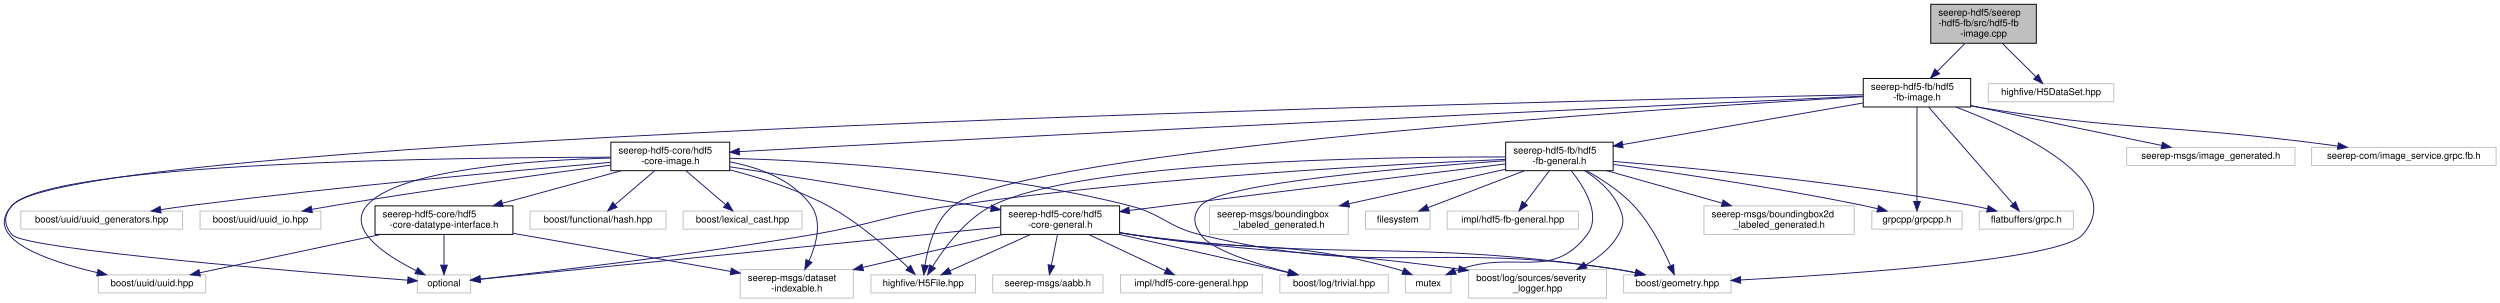
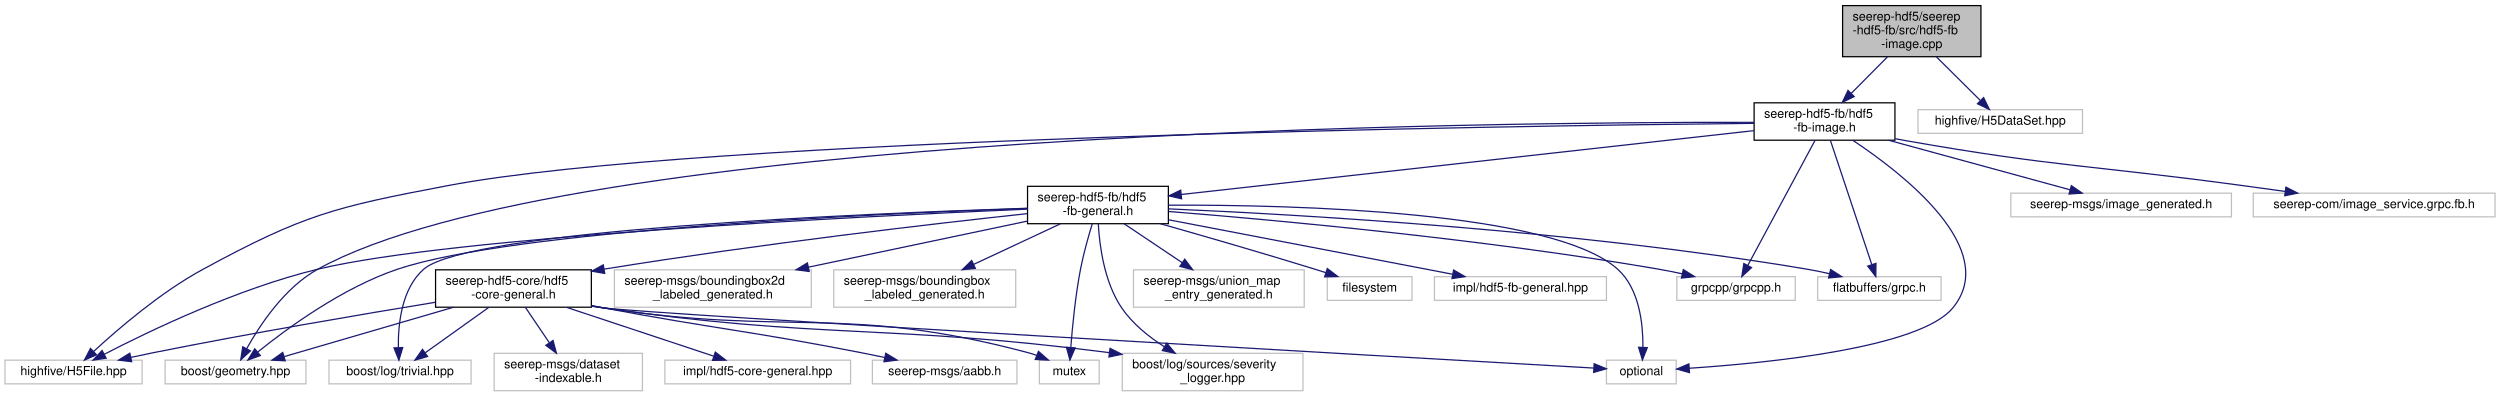
- <svg xmlns="http://www.w3.org/2000/svg" xmlns:xlink="http://www.w3.org/1999/xlink" width="2629pt" height="318pt" viewBox="0.00 0.00 2628.76 318.00">
+ <svg xmlns="http://www.w3.org/2000/svg" xmlns:xlink="http://www.w3.org/1999/xlink" width="2006pt" height="318pt" viewBox="0.00 0.00 2006.00 318.00">
  <g id="graph0" class="graph" transform="scale(1 1) rotate(0) translate(4 314)">
    <g id="node1" class="node">
      <g id="a_node1">
        <a xlink:title=" ">
-           <polygon fill="#bfbfbf" stroke="black" points="2026.26,-268.5 2026.26,-309.5 2137.26,-309.5 2137.26,-268.5 2026.26,-268.5" />
-           <text text-anchor="start" x="2034.26" y="-297.5" font-family="Helvetica,sans-Serif" font-size="10.00">seerep-hdf5/seerep</text>
-           <text text-anchor="start" x="2034.26" y="-286.5" font-family="Helvetica,sans-Serif" font-size="10.00">-hdf5-fb/src/hdf5-fb</text>
-           <text text-anchor="middle" x="2081.76" y="-275.5" font-family="Helvetica,sans-Serif" font-size="10.00">-image.cpp</text>
+           <polygon fill="#bfbfbf" stroke="black" points="1474.5,-268.5 1474.5,-309.5 1585.5,-309.5 1585.5,-268.5 1474.5,-268.5" />
+           <text text-anchor="start" x="1482.5" y="-297.5" font-family="Helvetica,sans-Serif" font-size="10.00">seerep-hdf5/seerep</text>
+           <text text-anchor="start" x="1482.5" y="-286.5" font-family="Helvetica,sans-Serif" font-size="10.00">-hdf5-fb/src/hdf5-fb</text>
+           <text text-anchor="middle" x="1530" y="-275.5" font-family="Helvetica,sans-Serif" font-size="10.00">-image.cpp</text>
        </a>
      </g>
    </g>
    <g id="node2" class="node">
      <g id="a_node2">
        <a xlink:href="hdf5-fb-image_8h.html" target="_top" xlink:title=" ">
-           <polygon fill="none" stroke="black" points="1955.26,-201.5 1955.26,-231.5 2068.26,-231.5 2068.26,-201.5 1955.26,-201.5" />
-           <text text-anchor="start" x="1963.26" y="-219.5" font-family="Helvetica,sans-Serif" font-size="10.00">seerep-hdf5-fb/hdf5</text>
-           <text text-anchor="middle" x="2011.76" y="-208.5" font-family="Helvetica,sans-Serif" font-size="10.00">-fb-image.h</text>
+           <polygon fill="none" stroke="black" points="1403.5,-201.5 1403.5,-231.5 1516.5,-231.5 1516.5,-201.5 1403.5,-201.5" />
+           <text text-anchor="start" x="1411.5" y="-219.5" font-family="Helvetica,sans-Serif" font-size="10.00">seerep-hdf5-fb/hdf5</text>
+           <text text-anchor="middle" x="1460" y="-208.5" font-family="Helvetica,sans-Serif" font-size="10.00">-fb-image.h</text>
        </a>
      </g>
    </g>
    <g id="edge1" class="edge">
-       <path fill="none" stroke="midnightblue" d="M2062.26,-268.36C2053.19,-259.23 2042.39,-248.35 2033.11,-239" />
-       <polygon fill="midnightblue" stroke="midnightblue" points="2035.58,-236.52 2026.05,-231.89 2030.61,-241.45 2035.58,-236.52" />
-     </g>
-     <g id="node29" class="node">
-       <g id="a_node29">
-         <a xlink:title=" ">
-           <polygon fill="none" stroke="#bfbfbf" points="2086.76,-207 2086.76,-226 2218.76,-226 2218.76,-207 2086.76,-207" />
-           <text text-anchor="middle" x="2152.76" y="-214" font-family="Helvetica,sans-Serif" font-size="10.00">highfive/H5DataSet.hpp</text>
-         </a>
-       </g>
-     </g>
-     <g id="edge47" class="edge">
-       <path fill="none" stroke="midnightblue" d="M2101.54,-268.36C2112.65,-257.32 2126.35,-243.72 2136.78,-233.37" />
-       <polygon fill="midnightblue" stroke="midnightblue" points="2139.39,-235.7 2144.02,-226.17 2134.46,-230.74 2139.39,-235.7" />
+       <path fill="none" stroke="midnightblue" d="M1510.5,-268.36C1501.44,-259.23 1490.63,-248.35 1481.35,-239" />
+       <polygon fill="midnightblue" stroke="midnightblue" points="1483.82,-236.52 1474.29,-231.89 1478.85,-241.45 1483.82,-236.52" />
+     </g>
+     <g id="node23" class="node">
+       <g id="a_node23">
+         <a xlink:title=" ">
+           <polygon fill="none" stroke="#bfbfbf" points="1535,-207 1535,-226 1667,-226 1667,-207 1535,-207" />
+           <text text-anchor="middle" x="1601" y="-214" font-family="Helvetica,sans-Serif" font-size="10.00">highfive/H5DataSet.hpp</text>
+         </a>
+       </g>
+     </g>
+     <g id="edge33" class="edge">
+       <path fill="none" stroke="midnightblue" d="M1549.78,-268.36C1560.89,-257.32 1574.59,-243.72 1585.02,-233.37" />
+       <polygon fill="midnightblue" stroke="midnightblue" points="1587.64,-235.7 1592.27,-226.17 1582.7,-230.74 1587.64,-235.7" />
    </g>
    <g id="node3" class="node">
      <g id="a_node3">
        <a xlink:title=" ">
-           <polygon fill="none" stroke="#bfbfbf" points="911.76,-6 911.76,-25 1021.76,-25 1021.76,-6 911.76,-6" />
-           <text text-anchor="middle" x="966.76" y="-13" font-family="Helvetica,sans-Serif" font-size="10.00">highfive/H5File.hpp</text>
+           <polygon fill="none" stroke="#bfbfbf" points="0,-6 0,-25 110,-25 110,-6 0,-6" />
+           <text text-anchor="middle" x="55" y="-13" font-family="Helvetica,sans-Serif" font-size="10.00">highfive/H5File.hpp</text>
        </a>
      </g>
    </g>
    <g id="edge2" class="edge">
-       <path fill="none" stroke="midnightblue" d="M1955.09,-212.31C1752.91,-200.49 1075.01,-156.77 998.76,-98 979.22,-82.94 971.6,-54.24 968.63,-35.23" />
-       <polygon fill="midnightblue" stroke="midnightblue" points="972.08,-34.57 967.34,-25.09 965.13,-35.46 972.08,-34.57" />
+       <path fill="none" stroke="midnightblue" d="M1403.44,-215.03C1207.59,-213.07 559.12,-203.73 355,-165 264.55,-147.84 239.92,-141.9 159,-98 124.95,-79.53 90.57,-49.96 71.11,-31.98" />
+       <polygon fill="midnightblue" stroke="midnightblue" points="73.41,-29.34 63.72,-25.04 68.62,-34.44 73.41,-29.34" />
    </g>
    <g id="node4" class="node">
      <g id="a_node4">
-         <a xlink:href="hdf5-core-image_8h.html" target="_top" xlink:title=" ">
-           <polygon fill="none" stroke="black" points="638.26,-134.5 638.26,-164.5 763.26,-164.5 763.26,-134.5 638.26,-134.5" />
-           <text text-anchor="start" x="646.26" y="-152.5" font-family="Helvetica,sans-Serif" font-size="10.00">seerep-hdf5-core/hdf5</text>
-           <text text-anchor="middle" x="700.76" y="-141.5" font-family="Helvetica,sans-Serif" font-size="10.00">-core-image.h</text>
+         <a xlink:href="hdf5-fb-general_8h.html" target="_top" xlink:title=" ">
+           <polygon fill="none" stroke="black" points="820.5,-134.5 820.5,-164.5 933.5,-164.5 933.5,-134.5 820.5,-134.5" />
+           <text text-anchor="start" x="828.5" y="-152.5" font-family="Helvetica,sans-Serif" font-size="10.00">seerep-hdf5-fb/hdf5</text>
+           <text text-anchor="middle" x="877" y="-141.5" font-family="Helvetica,sans-Serif" font-size="10.00">-fb-general.h</text>
        </a>
      </g>
    </g>
    <g id="edge3" class="edge">
-       <path fill="none" stroke="midnightblue" d="M1955.17,-212.88C1798.32,-205.59 1344.7,-184.35 967.76,-165 901.99,-161.62 827.13,-157.54 773.44,-154.56" />
-       <polygon fill="midnightblue" stroke="midnightblue" points="773.51,-151.06 763.33,-154 773.12,-158.05 773.51,-151.06" />
+       <path fill="none" stroke="midnightblue" d="M1403.3,-209.18C1295.12,-197.12 1059.71,-170.87 943.97,-157.97" />
+       <polygon fill="midnightblue" stroke="midnightblue" points="944.15,-154.47 933.83,-156.84 943.38,-161.42 944.15,-154.47" />
    </g>
    <g id="node8" class="node">
      <g id="a_node8">
        <a xlink:title=" ">
-           <polygon fill="none" stroke="#bfbfbf" points="434.76,-6 434.76,-25 490.76,-25 490.76,-6 434.76,-6" />
-           <text text-anchor="middle" x="462.76" y="-13" font-family="Helvetica,sans-Serif" font-size="10.00">optional</text>
-         </a>
-       </g>
-     </g>
-     <g id="edge45" class="edge">
-       <path fill="none" stroke="midnightblue" d="M1955.01,-214.39C1635.75,-207.9 75.6,-172.44 8.76,-98 -0.45,-87.75 -0.43,-77.27 8.76,-67 22.61,-51.52 317.9,-27.55 424.67,-19.36" />
-       <polygon fill="midnightblue" stroke="midnightblue" points="424.99,-22.84 434.69,-18.59 424.45,-15.87 424.99,-22.84" />
+           <polygon fill="none" stroke="#bfbfbf" points="128.5,-6 128.5,-25 241.5,-25 241.5,-6 128.5,-6" />
+           <text text-anchor="middle" x="185" y="-13" font-family="Helvetica,sans-Serif" font-size="10.00">boost/geometry.hpp</text>
+         </a>
+       </g>
+     </g>
+     <g id="edge30" class="edge">
+       <path fill="none" stroke="midnightblue" d="M1403.48,-215.84C1192.52,-216.24 452.91,-209.51 251,-98 224.53,-83.38 204.63,-53.44 193.92,-34.2" />
+       <polygon fill="midnightblue" stroke="midnightblue" points="196.95,-32.44 189.16,-25.25 190.76,-35.73 196.95,-32.44" />
+     </g>
+     <g id="node10" class="node">
+       <g id="a_node10">
+         <a xlink:title=" ">
+           <polygon fill="none" stroke="#bfbfbf" points="1285,-6 1285,-25 1341,-25 1341,-6 1285,-6" />
+           <text text-anchor="middle" x="1313" y="-13" font-family="Helvetica,sans-Serif" font-size="10.00">optional</text>
+         </a>
+       </g>
+     </g>
+     <g id="edge31" class="edge">
+       <path fill="none" stroke="midnightblue" d="M1482.61,-201.46C1523.33,-174.47 1601.35,-113.87 1563,-67 1536.7,-34.86 1414.75,-22.71 1351.41,-18.51" />
+       <polygon fill="midnightblue" stroke="midnightblue" points="1351.61,-15.01 1341.41,-17.88 1351.17,-22 1351.61,-15.01" />
+     </g>
+     <g id="node17" class="node">
+       <g id="a_node17">
+         <a xlink:title=" ">
+           <polygon fill="none" stroke="#bfbfbf" points="1341.5,-73 1341.5,-92 1436.5,-92 1436.5,-73 1341.5,-73" />
+           <text text-anchor="middle" x="1389" y="-80" font-family="Helvetica,sans-Serif" font-size="10.00">grpcpp/grpcpp.h</text>
+         </a>
+       </g>
+     </g>
+     <g id="edge29" class="edge">
+       <path fill="none" stroke="midnightblue" d="M1452.4,-201.37C1439.33,-177.08 1412.63,-127.44 1398.41,-101" />
+       <polygon fill="midnightblue" stroke="midnightblue" points="1401.44,-99.25 1393.62,-92.1 1395.28,-102.56 1401.44,-99.25" />
+     </g>
+     <g id="node18" class="node">
+       <g id="a_node18">
+         <a xlink:title=" ">
+           <polygon fill="none" stroke="#bfbfbf" points="1454.5,-73 1454.5,-92 1553.5,-92 1553.5,-73 1454.5,-73" />
+           <text text-anchor="middle" x="1504" y="-80" font-family="Helvetica,sans-Serif" font-size="10.00">flatbuffers/grpc.h</text>
+         </a>
+       </g>
+     </g>
+     <g id="edge32" class="edge">
+       <path fill="none" stroke="midnightblue" d="M1464.71,-201.37C1472.74,-177.29 1489.06,-128.31 1497.93,-101.7" />
+       <polygon fill="midnightblue" stroke="midnightblue" points="1501.29,-102.69 1501.13,-92.1 1494.65,-100.48 1501.29,-102.69" />
+     </g>
+     <g id="node21" class="node">
+       <g id="a_node21">
+         <a xlink:title=" ">
+           <polygon fill="none" stroke="#bfbfbf" points="1609.5,-140 1609.5,-159 1786.5,-159 1786.5,-140 1609.5,-140" />
+           <text text-anchor="middle" x="1698" y="-147" font-family="Helvetica,sans-Serif" font-size="10.00">seerep-msgs/image_generated.h</text>
+         </a>
+       </g>
+     </g>
+     <g id="edge27" class="edge">
+       <path fill="none" stroke="midnightblue" d="M1511.35,-201.48C1554.94,-189.57 1616.66,-172.72 1657,-161.7" />
+       <polygon fill="midnightblue" stroke="midnightblue" points="1658.05,-165.04 1666.77,-159.03 1656.2,-158.29 1658.05,-165.04" />
+     </g>
+     <g id="node22" class="node">
+       <g id="a_node22">
+         <a xlink:title=" ">
+           <polygon fill="none" stroke="#bfbfbf" points="1804,-140 1804,-159 1998,-159 1998,-140 1804,-140" />
+           <text text-anchor="middle" x="1901" y="-147" font-family="Helvetica,sans-Serif" font-size="10.00">seerep-com/image_service.grpc.fb.h</text>
+         </a>
+       </g>
+     </g>
+     <g id="edge28" class="edge">
+       <path fill="none" stroke="midnightblue" d="M1516.82,-202.7C1519.92,-202.1 1523,-201.53 1526,-201 1645.23,-179.99 1676.04,-181.28 1796,-165 1806.82,-163.53 1818.26,-161.96 1829.46,-160.42" />
+       <polygon fill="midnightblue" stroke="midnightblue" points="1830.23,-163.85 1839.65,-159.02 1829.27,-156.92 1830.23,-163.85" />
+     </g>
+     <g id="edge4" class="edge">
+       <path fill="none" stroke="midnightblue" d="M820.47,-146.21C687.54,-140.44 358.3,-123.95 251,-98 186.55,-82.41 115.88,-48.48 79.57,-29.69" />
+       <polygon fill="midnightblue" stroke="midnightblue" points="81.17,-26.57 70.68,-25.03 77.92,-32.77 81.17,-26.57" />
+     </g>
+     <g id="node5" class="node">
+       <g id="a_node5">
+         <a xlink:href="hdf5-core-general_8h.html" target="_top" xlink:title=" ">
+           <polygon fill="none" stroke="black" points="345.5,-67.5 345.5,-97.5 470.5,-97.5 470.5,-67.5 345.5,-67.5" />
+           <text text-anchor="start" x="353.5" y="-85.5" font-family="Helvetica,sans-Serif" font-size="10.00">seerep-hdf5-core/hdf5</text>
+           <text text-anchor="middle" x="408" y="-74.5" font-family="Helvetica,sans-Serif" font-size="10.00">-core-general.h</text>
+         </a>
+       </g>
+     </g>
+     <g id="edge5" class="edge">
+       <path fill="none" stroke="midnightblue" d="M820.27,-142.59C745.02,-134.46 607.86,-118.63 480.7,-98.04" />
+       <polygon fill="midnightblue" stroke="midnightblue" points="481.21,-94.58 470.78,-96.42 480.09,-101.49 481.21,-94.58" />
+     </g>
+     <g id="edge20" class="edge">
+       <path fill="none" stroke="midnightblue" d="M820.49,-146.76C697.18,-142.43 407.61,-129.18 315,-98 270.93,-83.16 226.52,-50.66 202.72,-31.49" />
+       <polygon fill="midnightblue" stroke="midnightblue" points="204.87,-28.73 194.92,-25.09 200.43,-34.14 204.87,-28.73" />
+     </g>
+     <g id="node9" class="node">
+       <g id="a_node9">
+         <a xlink:title=" ">
+           <polygon fill="none" stroke="#bfbfbf" points="830,-6 830,-25 878,-25 878,-6 830,-6" />
+           <text text-anchor="middle" x="854" y="-13" font-family="Helvetica,sans-Serif" font-size="10.00">mutex</text>
+         </a>
+       </g>
+     </g>
+     <g id="edge22" class="edge">
+       <path fill="none" stroke="midnightblue" d="M872.46,-134.49C869.37,-124.44 865.41,-110.51 863,-98 858.89,-76.65 856.48,-51.76 855.2,-35.16" />
+       <polygon fill="midnightblue" stroke="midnightblue" points="858.69,-34.86 854.5,-25.13 851.71,-35.36 858.69,-34.86" />
+     </g>
+     <g id="edge23" class="edge">
+       <path fill="none" stroke="midnightblue" d="M933.57,-149.38C1035.01,-149.74 1242.09,-144.56 1294,-98 1311.46,-82.34 1314.45,-54.03 1314.28,-35.24" />
+       <polygon fill="midnightblue" stroke="midnightblue" points="1317.78,-35.07 1313.89,-25.21 1310.79,-35.34 1317.78,-35.07" />
    </g>
    <g id="node11" class="node">
      <g id="a_node11">
        <a xlink:title=" ">
-           <polygon fill="none" stroke="#bfbfbf" points="1703.26,-6 1703.26,-25 1816.26,-25 1816.26,-6 1703.26,-6" />
-           <text text-anchor="middle" x="1759.76" y="-13" font-family="Helvetica,sans-Serif" font-size="10.00">boost/geometry.hpp</text>
-         </a>
-       </g>
-     </g>
-     <g id="edge44" class="edge">
-       <path fill="none" stroke="midnightblue" d="M2052.56,-201.45C2118.26,-176.74 2235.35,-122.82 2185.76,-67 2162.32,-40.62 1940.09,-25.62 1826.26,-19.61" />
-       <polygon fill="midnightblue" stroke="midnightblue" points="1826.43,-16.11 1816.26,-19.09 1826.07,-23.1 1826.43,-16.11" />
+           <polygon fill="none" stroke="#bfbfbf" points="896.5,-0.5 896.5,-30.5 1041.5,-30.5 1041.5,-0.5 896.5,-0.5" />
+           <text text-anchor="start" x="904.5" y="-18.5" font-family="Helvetica,sans-Serif" font-size="10.00">boost/log/sources/severity</text>
+           <text text-anchor="middle" x="969" y="-7.5" font-family="Helvetica,sans-Serif" font-size="10.00">_logger.hpp</text>
+         </a>
+       </g>
+     </g>
+     <g id="edge24" class="edge">
+       <path fill="none" stroke="midnightblue" d="M877.27,-134.31C878.24,-117.01 882.03,-87.54 896,-67 904.66,-54.27 917.69,-43.78 930.35,-35.72" />
+       <polygon fill="midnightblue" stroke="midnightblue" points="932.22,-38.68 938.99,-30.54 928.62,-32.68 932.22,-38.68" />
+     </g>
+     <g id="node12" class="node">
+       <g id="a_node12">
+         <a xlink:title=" ">
+           <polygon fill="none" stroke="#bfbfbf" points="260,-6 260,-25 374,-25 374,-6 260,-6" />
+           <text text-anchor="middle" x="317" y="-13" font-family="Helvetica,sans-Serif" font-size="10.00">boost/log/trivial.hpp</text>
+         </a>
+       </g>
+     </g>
+     <g id="edge25" class="edge">
+       <path fill="none" stroke="midnightblue" d="M820.22,-146.9C688.76,-142.69 371.94,-129.36 336,-98 318.24,-82.5 315.36,-53.91 315.63,-35.05" />
+       <polygon fill="midnightblue" stroke="midnightblue" points="319.13,-35.15 316.09,-25 312.14,-34.84 319.13,-35.15" />
+     </g>
+     <g id="node14" class="node">
+       <g id="a_node14">
+         <a xlink:title=" ">
+           <polygon fill="none" stroke="#bfbfbf" points="489,-67.5 489,-97.5 647,-97.5 647,-67.5 489,-67.5" />
+           <text text-anchor="start" x="497" y="-85.5" font-family="Helvetica,sans-Serif" font-size="10.00">seerep-msgs/boundingbox2d</text>
+           <text text-anchor="middle" x="568" y="-74.5" font-family="Helvetica,sans-Serif" font-size="10.00">_labeled_generated.h</text>
+         </a>
+       </g>
+     </g>
+     <g id="edge15" class="edge">
+       <path fill="none" stroke="midnightblue" d="M820.32,-136.58C771.04,-126.21 699.18,-111.1 644.75,-99.64" />
+       <polygon fill="midnightblue" stroke="midnightblue" points="645.3,-96.18 634.8,-97.55 643.86,-103.03 645.3,-96.18" />
+     </g>
+     <g id="node15" class="node">
+       <g id="a_node15">
+         <a xlink:title=" ">
+           <polygon fill="none" stroke="#bfbfbf" points="665,-67.5 665,-97.5 811,-97.5 811,-67.5 665,-67.5" />
+           <text text-anchor="start" x="673" y="-85.5" font-family="Helvetica,sans-Serif" font-size="10.00">seerep-msgs/boundingbox</text>
+           <text text-anchor="middle" x="738" y="-74.5" font-family="Helvetica,sans-Serif" font-size="10.00">_labeled_generated.h</text>
+         </a>
+       </g>
+     </g>
+     <g id="edge16" class="edge">
+       <path fill="none" stroke="midnightblue" d="M846.84,-134.4C826.44,-124.86 799.3,-112.16 777.22,-101.84" />
+       <polygon fill="midnightblue" stroke="midnightblue" points="778.64,-98.64 768.1,-97.58 775.68,-104.98 778.64,-98.64" />
+     </g>
+     <g id="node16" class="node">
+       <g id="a_node16">
+         <a xlink:title=" ">
+           <polygon fill="none" stroke="#bfbfbf" points="905.5,-67.5 905.5,-97.5 1042.5,-97.5 1042.5,-67.5 905.5,-67.5" />
+           <text text-anchor="start" x="913.5" y="-85.5" font-family="Helvetica,sans-Serif" font-size="10.00">seerep-msgs/union_map</text>
+           <text text-anchor="middle" x="974" y="-74.5" font-family="Helvetica,sans-Serif" font-size="10.00">_entry_generated.h</text>
+         </a>
+       </g>
+     </g>
+     <g id="edge17" class="edge">
+       <path fill="none" stroke="midnightblue" d="M898.05,-134.4C911.65,-125.28 929.54,-113.29 944.55,-103.24" />
+       <polygon fill="midnightblue" stroke="midnightblue" points="946.63,-106.05 952.99,-97.58 942.74,-100.24 946.63,-106.05" />
+     </g>
+     <g id="edge18" class="edge">
+       <path fill="none" stroke="midnightblue" d="M933.78,-144.29C1019.42,-137.45 1186.58,-122.21 1327,-98 1333.15,-96.94 1339.6,-95.64 1345.92,-94.26" />
+       <polygon fill="midnightblue" stroke="midnightblue" points="1346.7,-97.68 1355.68,-92.05 1345.16,-90.85 1346.7,-97.68" />
+     </g>
+     <g id="edge19" class="edge">
+       <path fill="none" stroke="midnightblue" d="M933.5,-146.41C1036.17,-141.98 1259.94,-129.32 1446,-98 1451.84,-97.02 1457.95,-95.75 1463.93,-94.38" />
+       <polygon fill="midnightblue" stroke="midnightblue" points="1464.89,-97.75 1473.79,-92 1463.24,-90.95 1464.89,-97.75" />
+     </g>
+     <g id="node19" class="node">
+       <g id="a_node19">
+         <a xlink:title=" ">
+           <polygon fill="none" stroke="#bfbfbf" points="1061,-73 1061,-92 1129,-92 1129,-73 1061,-73" />
+           <text text-anchor="middle" x="1095" y="-80" font-family="Helvetica,sans-Serif" font-size="10.00">filesystem</text>
+         </a>
+       </g>
+     </g>
+     <g id="edge21" class="edge">
+       <path fill="none" stroke="midnightblue" d="M927.02,-134.5C961.87,-124.61 1009.39,-110.89 1051,-98 1053.9,-97.1 1056.91,-96.15 1059.92,-95.19" />
+       <polygon fill="midnightblue" stroke="midnightblue" points="1061.03,-98.51 1069.46,-92.09 1058.86,-91.85 1061.03,-98.51" />
    </g>
    <g id="node20" class="node">
      <g id="a_node20">
-         <a xlink:href="hdf5-fb-general_8h.html" target="_top" xlink:title=" ">
-           <polygon fill="none" stroke="black" points="1579.26,-134.5 1579.26,-164.5 1692.26,-164.5 1692.26,-134.5 1579.26,-134.5" />
-           <text text-anchor="start" x="1587.26" y="-152.5" font-family="Helvetica,sans-Serif" font-size="10.00">seerep-hdf5-fb/hdf5</text>
-           <text text-anchor="middle" x="1635.76" y="-141.5" font-family="Helvetica,sans-Serif" font-size="10.00">-fb-general.h</text>
-         </a>
-       </g>
-     </g>
-     <g id="edge27" class="edge">
-       <path fill="none" stroke="midnightblue" d="M1955.06,-205.7C1887.4,-194 1774.43,-174.47 1702.59,-162.05" />
-       <polygon fill="midnightblue" stroke="midnightblue" points="1702.75,-158.53 1692.3,-160.27 1701.56,-165.43 1702.75,-158.53" />
-     </g>
-     <g id="node23" class="node">
-       <g id="a_node23">
-         <a xlink:title=" ">
-           <polygon fill="none" stroke="#bfbfbf" points="1964.26,-73 1964.26,-92 2059.26,-92 2059.26,-73 1964.26,-73" />
-           <text text-anchor="middle" x="2011.76" y="-80" font-family="Helvetica,sans-Serif" font-size="10.00">grpcpp/grpcpp.h</text>
-         </a>
-       </g>
-     </g>
-     <g id="edge43" class="edge">
-       <path fill="none" stroke="midnightblue" d="M2011.76,-201.37C2011.76,-177.5 2011.76,-129.18 2011.76,-102.41" />
-       <polygon fill="midnightblue" stroke="midnightblue" points="2015.26,-102.1 2011.76,-92.1 2008.26,-102.1 2015.26,-102.1" />
-     </g>
-     <g id="node24" class="node">
-       <g id="a_node24">
-         <a xlink:title=" ">
-           <polygon fill="none" stroke="#bfbfbf" points="2077.26,-73 2077.26,-92 2176.26,-92 2176.26,-73 2077.26,-73" />
-           <text text-anchor="middle" x="2126.76" y="-80" font-family="Helvetica,sans-Serif" font-size="10.00">flatbuffers/grpc.h</text>
-         </a>
-       </g>
-     </g>
-     <g id="edge46" class="edge">
-       <path fill="none" stroke="midnightblue" d="M2024.07,-201.37C2045.51,-176.76 2089.62,-126.12 2112.42,-99.96" />
-       <polygon fill="midnightblue" stroke="midnightblue" points="2115.34,-101.94 2119.27,-92.1 2110.06,-97.34 2115.34,-101.94" />
-     </g>
-     <g id="node27" class="node">
-       <g id="a_node27">
-         <a xlink:title=" ">
-           <polygon fill="none" stroke="#bfbfbf" points="2232.26,-140 2232.26,-159 2409.26,-159 2409.26,-140 2232.26,-140" />
-           <text text-anchor="middle" x="2320.76" y="-147" font-family="Helvetica,sans-Serif" font-size="10.00">seerep-msgs/image_generated.h</text>
-         </a>
-       </g>
-     </g>
-     <g id="edge41" class="edge">
-       <path fill="none" stroke="midnightblue" d="M2068.28,-203.04C2071.48,-202.35 2074.66,-201.66 2077.76,-201 2143.65,-186.92 2219.71,-171.19 2268.94,-161.09" />
-       <polygon fill="midnightblue" stroke="midnightblue" points="2269.93,-164.46 2279.02,-159.02 2268.52,-157.6 2269.93,-164.46" />
-     </g>
-     <g id="node28" class="node">
-       <g id="a_node28">
-         <a xlink:title=" ">
-           <polygon fill="none" stroke="#bfbfbf" points="2426.76,-140 2426.76,-159 2620.76,-159 2620.76,-140 2426.76,-140" />
-           <text text-anchor="middle" x="2523.76" y="-147" font-family="Helvetica,sans-Serif" font-size="10.00">seerep-com/image_service.grpc.fb.h</text>
-         </a>
-       </g>
-     </g>
-     <g id="edge42" class="edge">
-       <path fill="none" stroke="midnightblue" d="M2068.56,-202.6C2071.67,-202.03 2074.75,-201.49 2077.76,-201 2228.19,-176.61 2267.48,-183.43 2418.76,-165 2430.2,-163.61 2442.33,-162.03 2454.13,-160.43" />
-       <polygon fill="midnightblue" stroke="midnightblue" points="2454.95,-163.86 2464.39,-159.04 2454,-156.92 2454.95,-163.86" />
-     </g>
-     <g id="edge4" class="edge">
-       <path fill="none" stroke="midnightblue" d="M763.31,-135.36C795.13,-127.21 833.74,-114.99 865.76,-98 899.19,-80.25 932.24,-50.7 951.01,-32.48" />
-       <polygon fill="midnightblue" stroke="midnightblue" points="953.49,-34.95 958.14,-25.43 948.57,-29.97 953.49,-34.95" />
-     </g>
-     <g id="node5" class="node">
-       <g id="a_node5">
-         <a xlink:href="hdf5-core-datatype-interface_8h.html" target="_top" xlink:title=" ">
-           <polygon fill="none" stroke="black" points="390.26,-67.5 390.26,-97.5 535.26,-97.5 535.26,-67.5 390.26,-67.5" />
-           <text text-anchor="start" x="398.26" y="-85.5" font-family="Helvetica,sans-Serif" font-size="10.00">seerep-hdf5-core/hdf5</text>
-           <text text-anchor="middle" x="462.76" y="-74.5" font-family="Helvetica,sans-Serif" font-size="10.00">-core-datatype-interface.h</text>
-         </a>
-       </g>
-     </g>
-     <g id="edge5" class="edge">
-       <path fill="none" stroke="midnightblue" d="M649.41,-134.48C612.78,-124.47 563.35,-110.97 524.55,-100.38" />
-       <polygon fill="midnightblue" stroke="midnightblue" points="525,-96.87 514.43,-97.61 523.15,-103.62 525,-96.87" />
+         <a xlink:title=" ">
+           <polygon fill="none" stroke="#bfbfbf" points="1147,-73 1147,-92 1285,-92 1285,-73 1147,-73" />
+           <text text-anchor="middle" x="1216" y="-80" font-family="Helvetica,sans-Serif" font-size="10.00">impl/hdf5-fb-general.hpp</text>
+         </a>
+       </g>
+     </g>
+     <g id="edge26" class="edge">
+       <path fill="none" stroke="midnightblue" d="M933.74,-137.62C997.13,-125.47 1099.01,-105.93 1161.48,-93.95" />
+       <polygon fill="midnightblue" stroke="midnightblue" points="1162.37,-97.35 1171.53,-92.03 1161.05,-90.47 1162.37,-97.35" />
+     </g>
+     <g id="edge6" class="edge">
+       <path fill="none" stroke="midnightblue" d="M345.26,-71.46C286.6,-61.86 196.66,-46.57 119,-31 113.2,-29.84 107.13,-28.55 101.12,-27.24" />
+       <polygon fill="midnightblue" stroke="midnightblue" points="101.67,-23.77 91.15,-25.02 100.15,-30.61 101.67,-23.77" />
    </g>
    <g id="node6" class="node">
      <g id="a_node6">
        <a xlink:title=" ">
-           <polygon fill="none" stroke="#bfbfbf" points="774.26,-0.5 774.26,-30.5 893.26,-30.5 893.26,-0.5 774.26,-0.5" />
-           <text text-anchor="start" x="782.26" y="-18.5" font-family="Helvetica,sans-Serif" font-size="10.00">seerep-msgs/dataset</text>
-           <text text-anchor="middle" x="833.76" y="-7.5" font-family="Helvetica,sans-Serif" font-size="10.00">-indexable.h</text>
-         </a>
-       </g>
-     </g>
-     <g id="edge19" class="edge">
-       <path fill="none" stroke="midnightblue" d="M763.36,-143.76C794.4,-137.88 829.33,-125.16 848.76,-98 860.91,-81.02 854.46,-57.1 846.6,-39.56" />
-       <polygon fill="midnightblue" stroke="midnightblue" points="849.73,-38.01 842.19,-30.57 843.45,-41.09 849.73,-38.01" />
+           <polygon fill="none" stroke="#bfbfbf" points="696,-6 696,-25 812,-25 812,-6 696,-6" />
+           <text text-anchor="middle" x="754" y="-13" font-family="Helvetica,sans-Serif" font-size="10.00">seerep-msgs/aabb.h</text>
+         </a>
+       </g>
+     </g>
+     <g id="edge7" class="edge">
+       <path fill="none" stroke="midnightblue" d="M470.81,-68.75C473.92,-68.15 476.99,-67.56 480,-67 571.78,-49.78 595.35,-48.88 687,-31 693.13,-29.8 699.57,-28.49 705.92,-27.15" />
+       <polygon fill="midnightblue" stroke="midnightblue" points="706.74,-30.56 715.79,-25.05 705.28,-23.71 706.74,-30.56" />
    </g>
    <g id="node7" class="node">
      <g id="a_node7">
        <a xlink:title=" ">
-           <polygon fill="none" stroke="#bfbfbf" points="99.26,-6 99.26,-25 212.26,-25 212.26,-6 99.26,-6" />
-           <text text-anchor="middle" x="155.76" y="-13" font-family="Helvetica,sans-Serif" font-size="10.00">boost/uuid/uuid.hpp</text>
-         </a>
-       </g>
-     </g>
-     <g id="edge24" class="edge">
-       <path fill="none" stroke="midnightblue" d="M638.19,-148.67C475.91,-148.48 51.13,-143.57 8.76,-98 -23.51,-63.29 44.31,-39.82 98.23,-27.3" />
-       <polygon fill="midnightblue" stroke="midnightblue" points="99.11,-30.69 108.1,-25.09 97.58,-23.86 99.11,-30.69" />
-     </g>
-     <g id="edge21" class="edge">
-       <path fill="none" stroke="midnightblue" d="M637.93,-147.83C554.54,-145.46 414.03,-135.79 381.76,-98 359.86,-72.36 402.18,-45.05 433.47,-29.45" />
-       <polygon fill="midnightblue" stroke="midnightblue" points="435.25,-32.49 442.75,-25 432.22,-26.18 435.25,-32.49" />
-     </g>
-     <g id="node9" class="node">
-       <g id="a_node9">
-         <a xlink:href="hdf5-core-general_8h.html" target="_top" xlink:title=" ">
-           <polygon fill="none" stroke="black" points="1048.26,-67.5 1048.26,-97.5 1173.26,-97.5 1173.26,-67.5 1048.26,-67.5" />
-           <text text-anchor="start" x="1056.26" y="-85.5" font-family="Helvetica,sans-Serif" font-size="10.00">seerep-hdf5-core/hdf5</text>
-           <text text-anchor="middle" x="1110.76" y="-74.5" font-family="Helvetica,sans-Serif" font-size="10.00">-core-general.h</text>
-         </a>
-       </g>
+           <polygon fill="none" stroke="#bfbfbf" points="392.5,-0.5 392.5,-30.5 511.5,-30.5 511.5,-0.5 392.5,-0.5" />
+           <text text-anchor="start" x="400.5" y="-18.5" font-family="Helvetica,sans-Serif" font-size="10.00">seerep-msgs/dataset</text>
+           <text text-anchor="middle" x="452" y="-7.5" font-family="Helvetica,sans-Serif" font-size="10.00">-indexable.h</text>
+         </a>
+       </g>
+     </g>
+     <g id="edge8" class="edge">
+       <path fill="none" stroke="midnightblue" d="M417.55,-67.4C423.14,-59.13 430.33,-48.51 436.7,-39.1" />
+       <polygon fill="midnightblue" stroke="midnightblue" points="439.76,-40.82 442.47,-30.58 433.97,-36.9 439.76,-40.82" />
    </g>
    <g id="edge9" class="edge">
-       <path fill="none" stroke="midnightblue" d="M763.48,-138.56C837.33,-126.85 959.79,-107.43 1037.82,-95.06" />
-       <polygon fill="midnightblue" stroke="midnightblue" points="1038.72,-98.46 1048.05,-93.44 1037.62,-91.55 1038.72,-98.46" />
-     </g>
-     <g id="edge20" class="edge">
-       <path fill="none" stroke="midnightblue" d="M763.36,-147.56C856.25,-144.91 1035.45,-134.96 1182.76,-98 1218.14,-89.12 1223.28,-75.49 1258.76,-67 1447.86,-21.76 1502.53,-60.24 1694.76,-31 1701.52,-29.97 1708.62,-28.65 1715.55,-27.21" />
-       <polygon fill="midnightblue" stroke="midnightblue" points="1716.48,-30.59 1725.52,-25.06 1715,-23.75 1716.48,-30.59" />
-     </g>
-     <g id="node16" class="node">
-       <g id="a_node16">
-         <a xlink:title=" ">
-           <polygon fill="none" stroke="#bfbfbf" points="553.26,-73 553.26,-92 696.26,-92 696.26,-73 553.26,-73" />
-           <text text-anchor="middle" x="624.76" y="-80" font-family="Helvetica,sans-Serif" font-size="10.00">boost/functional/hash.hpp</text>
-         </a>
-       </g>
-     </g>
-     <g id="edge22" class="edge">
-       <path fill="none" stroke="midnightblue" d="M684.27,-134.4C672.07,-123.96 655.45,-109.75 642.88,-99" />
-       <polygon fill="midnightblue" stroke="midnightblue" points="644.8,-96.03 634.92,-92.19 640.25,-101.35 644.8,-96.03" />
-     </g>
-     <g id="node17" class="node">
-       <g id="a_node17">
-         <a xlink:title=" ">
-           <polygon fill="none" stroke="#bfbfbf" points="714.26,-73 714.26,-92 839.26,-92 839.26,-73 714.26,-73" />
-           <text text-anchor="middle" x="776.76" y="-80" font-family="Helvetica,sans-Serif" font-size="10.00">boost/lexical_cast.hpp</text>
-         </a>
-       </g>
-     </g>
-     <g id="edge23" class="edge">
-       <path fill="none" stroke="midnightblue" d="M717.25,-134.4C729.45,-123.96 746.07,-109.75 758.64,-99" />
-       <polygon fill="midnightblue" stroke="midnightblue" points="761.27,-101.35 766.59,-92.19 756.72,-96.03 761.27,-101.35" />
-     </g>
-     <g id="node18" class="node">
-       <g id="a_node18">
-         <a xlink:title=" ">
-           <polygon fill="none" stroke="#bfbfbf" points="17.76,-73 17.76,-92 187.76,-92 187.76,-73 17.76,-73" />
-           <text text-anchor="middle" x="102.76" y="-80" font-family="Helvetica,sans-Serif" font-size="10.00">boost/uuid/uuid_generators.hpp</text>
-         </a>
-       </g>
-     </g>
-     <g id="edge25" class="edge">
-       <path fill="none" stroke="midnightblue" d="M638.17,-143.31C542.77,-135.15 355.31,-118.16 196.76,-98 186.46,-96.69 175.54,-95.15 164.94,-93.57" />
-       <polygon fill="midnightblue" stroke="midnightblue" points="165.31,-90.08 154.9,-92.05 164.26,-97.01 165.31,-90.08" />
-     </g>
-     <g id="node19" class="node">
-       <g id="a_node19">
-         <a xlink:title=" ">
-           <polygon fill="none" stroke="#bfbfbf" points="206.26,-73 206.26,-92 333.26,-92 333.26,-73 206.26,-73" />
-           <text text-anchor="middle" x="269.76" y="-80" font-family="Helvetica,sans-Serif" font-size="10.00">boost/uuid/uuid_io.hpp</text>
-         </a>
-       </g>
-     </g>
-     <g id="edge26" class="edge">
-       <path fill="none" stroke="midnightblue" d="M638.15,-140.35C567.49,-130.96 449.17,-114.67 347.76,-98 340.02,-96.73 331.86,-95.3 323.86,-93.86" />
-       <polygon fill="midnightblue" stroke="midnightblue" points="324.31,-90.38 313.84,-92.03 323.05,-97.27 324.31,-90.38" />
-     </g>
-     <g id="edge6" class="edge">
-       <path fill="none" stroke="midnightblue" d="M535.63,-68.61C538.72,-68.06 541.77,-67.53 544.76,-67 619.8,-53.81 705.83,-38.79 764.37,-28.58" />
-       <polygon fill="midnightblue" stroke="midnightblue" points="765,-32.03 774.25,-26.86 763.8,-25.13 765,-32.03" />
-     </g>
-     <g id="edge7" class="edge">
-       <path fill="none" stroke="midnightblue" d="M396.52,-67.48C339.35,-55.37 257.98,-38.14 206.02,-27.14" />
-       <polygon fill="midnightblue" stroke="midnightblue" points="206.55,-23.68 196.04,-25.03 205.1,-30.52 206.55,-23.68" />
-     </g>
-     <g id="edge8" class="edge">
-       <path fill="none" stroke="midnightblue" d="M462.76,-67.4C462.76,-58.06 462.76,-45.71 462.76,-35.52" />
-       <polygon fill="midnightblue" stroke="midnightblue" points="466.26,-35.19 462.76,-25.19 459.26,-35.19 466.26,-35.19" />
+       <path fill="none" stroke="midnightblue" d="M359.89,-67.48C319.22,-55.62 261.71,-38.86 223.9,-27.84" />
+       <polygon fill="midnightblue" stroke="midnightblue" points="224.84,-24.47 214.26,-25.03 222.88,-31.19 224.84,-24.47" />
    </g>
    <g id="edge10" class="edge">
-       <path fill="none" stroke="midnightblue" d="M1079.51,-67.4C1054.36,-56.04 1019.31,-40.22 994.99,-29.24" />
-       <polygon fill="midnightblue" stroke="midnightblue" points="996.16,-25.93 985.61,-25.01 993.28,-32.31 996.16,-25.93" />
+       <path fill="none" stroke="midnightblue" d="M470.77,-68.5C473.88,-67.97 476.98,-67.46 480,-67 630.64,-43.93 673.71,-70.12 821,-31 823.3,-30.39 825.64,-29.64 827.96,-28.81" />
+       <polygon fill="midnightblue" stroke="midnightblue" points="829.28,-32.05 837.23,-25.06 826.65,-25.56 829.28,-32.05" />
+     </g>
+     <g id="edge11" class="edge">
+       <path fill="none" stroke="midnightblue" d="M470.74,-68.33C473.87,-67.84 476.97,-67.4 480,-67 519.85,-61.8 1116.49,-27.67 1274.72,-18.67" />
+       <polygon fill="midnightblue" stroke="midnightblue" points="1275.14,-22.15 1284.92,-18.09 1274.74,-15.17 1275.14,-22.15" />
    </g>
    <g id="edge12" class="edge">
-       <path fill="none" stroke="midnightblue" d="M1050.99,-67.48C1007.58,-57.29 948.71,-43.47 903.21,-32.8" />
-       <polygon fill="midnightblue" stroke="midnightblue" points="903.95,-29.38 893.42,-30.5 902.35,-36.19 903.95,-29.38" />
-     </g>
-     <g id="edge15" class="edge">
-       <path fill="none" stroke="midnightblue" d="M1048.04,-75.21C915.09,-61.87 608.36,-31.11 500.84,-20.32" />
-       <polygon fill="midnightblue" stroke="midnightblue" points="501.07,-16.83 490.77,-19.31 500.37,-23.79 501.07,-16.83" />
-     </g>
-     <g id="node10" class="node">
-       <g id="a_node10">
-         <a xlink:title=" ">
-           <polygon fill="none" stroke="#bfbfbf" points="1039.76,-6 1039.76,-25 1155.76,-25 1155.76,-6 1039.76,-6" />
-           <text text-anchor="middle" x="1097.76" y="-13" font-family="Helvetica,sans-Serif" font-size="10.00">seerep-msgs/aabb.h</text>
-         </a>
-       </g>
-     </g>
-     <g id="edge11" class="edge">
-       <path fill="none" stroke="midnightblue" d="M1107.94,-67.4C1106.05,-57.96 1103.55,-45.45 1101.5,-35.19" />
-       <polygon fill="midnightblue" stroke="midnightblue" points="1104.89,-34.31 1099.5,-25.19 1098.03,-35.69 1104.89,-34.31" />
+       <path fill="none" stroke="midnightblue" d="M470.76,-68.44C473.88,-67.92 476.97,-67.44 480,-67 656.48,-41.5 705.23,-54.35 886.06,-31.04" />
+       <polygon fill="midnightblue" stroke="midnightblue" points="886.71,-34.48 896.17,-29.72 885.8,-27.54 886.71,-34.48" />
    </g>
    <g id="edge13" class="edge">
-       <path fill="none" stroke="midnightblue" d="M1173.28,-69.1C1178.17,-68.32 1183.04,-67.61 1187.76,-67 1411.8,-38.05 1471.23,-63.68 1694.76,-31 1701.6,-30 1708.79,-28.68 1715.8,-27.23" />
-       <polygon fill="midnightblue" stroke="midnightblue" points="1716.83,-30.59 1725.86,-25.06 1715.35,-23.75 1716.83,-30.59" />
-     </g>
-     <g id="node12" class="node">
-       <g id="a_node12">
-         <a xlink:title=" ">
-           <polygon fill="none" stroke="#bfbfbf" points="1473.76,-6 1473.76,-25 1521.76,-25 1521.76,-6 1473.76,-6" />
-           <text text-anchor="middle" x="1497.76" y="-13" font-family="Helvetica,sans-Serif" font-size="10.00">mutex</text>
-         </a>
-       </g>
-     </g>
-     <g id="edge14" class="edge">
-       <path fill="none" stroke="midnightblue" d="M1173.32,-69.41C1178.2,-68.56 1183.06,-67.75 1187.76,-67 1310.36,-47.5 1345.16,-64.31 1464.76,-31 1466.91,-30.4 1469.11,-29.68 1471.3,-28.9" />
-       <polygon fill="midnightblue" stroke="midnightblue" points="1472.67,-32.12 1480.63,-25.13 1470.05,-25.63 1472.67,-32.12" />
+       <path fill="none" stroke="midnightblue" d="M388.25,-67.4C373.14,-56.6 352.36,-41.76 337.14,-30.89" />
+       <polygon fill="midnightblue" stroke="midnightblue" points="339.08,-27.97 328.91,-25.01 335.01,-33.67 339.08,-27.97" />
    </g>
    <g id="node13" class="node">
      <g id="a_node13">
        <a xlink:title=" ">
-           <polygon fill="none" stroke="#bfbfbf" points="1540.26,-0.5 1540.26,-30.5 1685.26,-30.5 1685.26,-0.5 1540.26,-0.5" />
-           <text text-anchor="start" x="1548.26" y="-18.5" font-family="Helvetica,sans-Serif" font-size="10.00">boost/log/sources/severity</text>
-           <text text-anchor="middle" x="1612.76" y="-7.5" font-family="Helvetica,sans-Serif" font-size="10.00">_logger.hpp</text>
-         </a>
-       </g>
-     </g>
-     <g id="edge16" class="edge">
-       <path fill="none" stroke="midnightblue" d="M1173.3,-69.28C1178.19,-68.46 1183.05,-67.69 1187.76,-67 1336.17,-45.28 1377.22,-52.05 1529.72,-31.08" />
-       <polygon fill="midnightblue" stroke="midnightblue" points="1530.5,-34.5 1539.92,-29.65 1529.54,-27.57 1530.5,-34.5" />
-     </g>
-     <g id="node14" class="node">
-       <g id="a_node14">
-         <a xlink:title=" ">
-           <polygon fill="none" stroke="#bfbfbf" points="1341.76,-6 1341.76,-25 1455.76,-25 1455.76,-6 1341.76,-6" />
-           <text text-anchor="middle" x="1398.76" y="-13" font-family="Helvetica,sans-Serif" font-size="10.00">boost/log/trivial.hpp</text>
-         </a>
-       </g>
-     </g>
-     <g id="edge17" class="edge">
-       <path fill="none" stroke="midnightblue" d="M1172.9,-67.48C1226.31,-55.42 1302.23,-38.29 1350.99,-27.28" />
-       <polygon fill="midnightblue" stroke="midnightblue" points="1351.99,-30.64 1360.97,-25.03 1350.44,-23.82 1351.99,-30.64" />
-     </g>
-     <g id="node15" class="node">
-       <g id="a_node15">
-         <a xlink:title=" ">
-           <polygon fill="none" stroke="#bfbfbf" points="1174.26,-6 1174.26,-25 1323.26,-25 1323.26,-6 1174.26,-6" />
-           <text text-anchor="middle" x="1248.76" y="-13" font-family="Helvetica,sans-Serif" font-size="10.00">impl/hdf5-core-general.hpp</text>
-         </a>
-       </g>
-     </g>
-     <g id="edge18" class="edge">
-       <path fill="none" stroke="midnightblue" d="M1140.7,-67.4C1164.7,-56.09 1198.1,-40.36 1221.39,-29.39" />
-       <polygon fill="midnightblue" stroke="midnightblue" points="1223.14,-32.43 1230.7,-25.01 1220.16,-26.1 1223.14,-32.43" />
-     </g>
-     <g id="edge28" class="edge">
-       <path fill="none" stroke="midnightblue" d="M1578.95,-148.95C1448.87,-149.16 1133.39,-144.68 1039.76,-98 1011.25,-83.79 988.77,-53.23 976.65,-33.84" />
-       <polygon fill="midnightblue" stroke="midnightblue" points="979.56,-31.88 971.42,-25.09 973.55,-35.47 979.56,-31.88" />
-     </g>
-     <g id="edge37" class="edge">
-       <path fill="none" stroke="midnightblue" d="M1578.83,-146.37C1467.12,-141.66 1211.55,-128.3 998.76,-98 931.36,-88.4 915.89,-78.31 848.76,-67 721.98,-45.64 570.47,-28.14 500.99,-20.56" />
-       <polygon fill="midnightblue" stroke="midnightblue" points="501.27,-17.07 490.96,-19.47 500.52,-24.03 501.27,-17.07" />
-     </g>
-     <g id="edge29" class="edge">
-       <path fill="none" stroke="midnightblue" d="M1579.05,-141.57C1499.92,-131.88 1351.9,-113.72 1225.76,-98 1212.1,-96.3 1197.53,-94.47 1183.51,-92.71" />
-       <polygon fill="midnightblue" stroke="midnightblue" points="1183.78,-89.21 1173.42,-91.43 1182.91,-96.16 1183.78,-89.21" />
-     </g>
-     <g id="edge34" class="edge">
-       <path fill="none" stroke="midnightblue" d="M1664.52,-134.32C1680.41,-125.47 1699.72,-112.92 1713.76,-98 1731.37,-79.28 1744.78,-52.58 1752.46,-34.91" />
-       <polygon fill="midnightblue" stroke="midnightblue" points="1755.88,-35.8 1756.48,-25.22 1749.41,-33.11 1755.88,-35.8" />
-     </g>
-     <g id="edge36" class="edge">
-       <path fill="none" stroke="midnightblue" d="M1648.39,-134.26C1662.18,-116.91 1680.37,-87.39 1664.76,-67 1627.54,-18.37 1589.62,-51.06 1531.76,-31 1529.89,-30.35 1527.99,-29.65 1526.07,-28.92" />
-       <polygon fill="midnightblue" stroke="midnightblue" points="1527.22,-25.61 1516.64,-25.1 1524.59,-32.1 1527.22,-25.61" />
-     </g>
-     <g id="edge38" class="edge">
-       <path fill="none" stroke="midnightblue" d="M1662.32,-134.47C1675.59,-125.88 1690.37,-113.55 1697.76,-98 1703.67,-85.56 1704.57,-78.97 1697.76,-67 1689.96,-53.29 1676.81,-42.92 1663.16,-35.25" />
-       <polygon fill="midnightblue" stroke="midnightblue" points="1664.65,-32.09 1654.16,-30.6 1661.43,-38.3 1664.65,-32.09" />
-     </g>
-     <g id="edge39" class="edge">
-       <path fill="none" stroke="midnightblue" d="M1579.2,-144.98C1479.16,-138.16 1279.52,-121.73 1258.76,-98 1249.69,-87.63 1250.84,-78.27 1258.76,-67 1269.72,-51.39 1314.59,-36.99 1350.62,-27.6" />
-       <polygon fill="midnightblue" stroke="midnightblue" points="1351.68,-30.94 1360.51,-25.08 1349.96,-24.16 1351.68,-30.94" />
-     </g>
-     <g id="node21" class="node">
-       <g id="a_node21">
-         <a xlink:title=" ">
-           <polygon fill="none" stroke="#bfbfbf" points="1787.76,-67.5 1787.76,-97.5 1945.76,-97.5 1945.76,-67.5 1787.76,-67.5" />
-           <text text-anchor="start" x="1795.76" y="-85.5" font-family="Helvetica,sans-Serif" font-size="10.00">seerep-msgs/boundingbox2d</text>
-           <text text-anchor="middle" x="1866.76" y="-74.5" font-family="Helvetica,sans-Serif" font-size="10.00">_labeled_generated.h</text>
-         </a>
-       </g>
-     </g>
-     <g id="edge30" class="edge">
-       <path fill="none" stroke="midnightblue" d="M1685.6,-134.48C1721.15,-124.47 1769.13,-110.97 1806.78,-100.38" />
-       <polygon fill="midnightblue" stroke="midnightblue" points="1807.93,-103.69 1816.61,-97.61 1806.04,-96.95 1807.93,-103.69" />
-     </g>
-     <g id="node22" class="node">
-       <g id="a_node22">
-         <a xlink:title=" ">
-           <polygon fill="none" stroke="#bfbfbf" points="1267.76,-67.5 1267.76,-97.5 1413.76,-97.5 1413.76,-67.5 1267.76,-67.5" />
-           <text text-anchor="start" x="1275.76" y="-85.5" font-family="Helvetica,sans-Serif" font-size="10.00">seerep-msgs/boundingbox</text>
-           <text text-anchor="middle" x="1340.76" y="-74.5" font-family="Helvetica,sans-Serif" font-size="10.00">_labeled_generated.h</text>
-         </a>
-       </g>
-     </g>
-     <g id="edge31" class="edge">
-       <path fill="none" stroke="midnightblue" d="M1579.23,-136.04C1532.41,-125.73 1465.53,-110.99 1414.51,-99.75" />
-       <polygon fill="midnightblue" stroke="midnightblue" points="1415.04,-96.28 1404.52,-97.55 1413.54,-103.12 1415.04,-96.28" />
-     </g>
-     <g id="edge32" class="edge">
-       <path fill="none" stroke="midnightblue" d="M1692.51,-141.12C1756.53,-132.43 1863.59,-116.77 1954.76,-98 1959.82,-96.96 1965.1,-95.76 1970.33,-94.51" />
-       <polygon fill="midnightblue" stroke="midnightblue" points="1971.35,-97.87 1980.22,-92.07 1969.67,-91.07 1971.35,-97.87" />
-     </g>
-     <g id="edge33" class="edge">
-       <path fill="none" stroke="midnightblue" d="M1692.5,-144.23C1775.56,-137.45 1934.93,-122.43 2068.76,-98 2074.25,-97 2079.99,-95.78 2085.63,-94.48" />
-       <polygon fill="midnightblue" stroke="midnightblue" points="2086.71,-97.81 2095.61,-92.07 2085.07,-91.01 2086.71,-97.81" />
-     </g>
-     <g id="node25" class="node">
-       <g id="a_node25">
-         <a xlink:title=" ">
-           <polygon fill="none" stroke="#bfbfbf" points="1431.76,-73 1431.76,-92 1499.76,-92 1499.76,-73 1431.76,-73" />
-           <text text-anchor="middle" x="1465.76" y="-80" font-family="Helvetica,sans-Serif" font-size="10.00">filesystem</text>
-         </a>
-       </g>
-     </g>
-     <g id="edge35" class="edge">
-       <path fill="none" stroke="midnightblue" d="M1598.87,-134.4C1568.65,-122.84 1526.32,-106.66 1497.57,-95.66" />
-       <polygon fill="midnightblue" stroke="midnightblue" points="1498.6,-92.31 1488.01,-92.01 1496.1,-98.85 1498.6,-92.31" />
-     </g>
-     <g id="node26" class="node">
-       <g id="a_node26">
-         <a xlink:title=" ">
-           <polygon fill="none" stroke="#bfbfbf" points="1517.76,-73 1517.76,-92 1655.76,-92 1655.76,-73 1517.76,-73" />
-           <text text-anchor="middle" x="1586.76" y="-80" font-family="Helvetica,sans-Serif" font-size="10.00">impl/hdf5-fb-general.hpp</text>
-         </a>
-       </g>
-     </g>
-     <g id="edge40" class="edge">
-       <path fill="none" stroke="midnightblue" d="M1625.13,-134.4C1617.56,-124.36 1607.37,-110.84 1599.39,-100.25" />
-       <polygon fill="midnightblue" stroke="midnightblue" points="1602.13,-98.07 1593.31,-92.19 1596.54,-102.29 1602.13,-98.07" />
+           <polygon fill="none" stroke="#bfbfbf" points="529.5,-6 529.5,-25 678.5,-25 678.5,-6 529.5,-6" />
+           <text text-anchor="middle" x="604" y="-13" font-family="Helvetica,sans-Serif" font-size="10.00">impl/hdf5-core-general.hpp</text>
+         </a>
+       </g>
+     </g>
+     <g id="edge14" class="edge">
+       <path fill="none" stroke="midnightblue" d="M450.53,-67.4C485.83,-55.69 535.46,-39.23 568.62,-28.23" />
+       <polygon fill="midnightblue" stroke="midnightblue" points="569.96,-31.48 578.35,-25.01 567.75,-24.83 569.96,-31.48" />
    </g>
  </g>
</svg>
